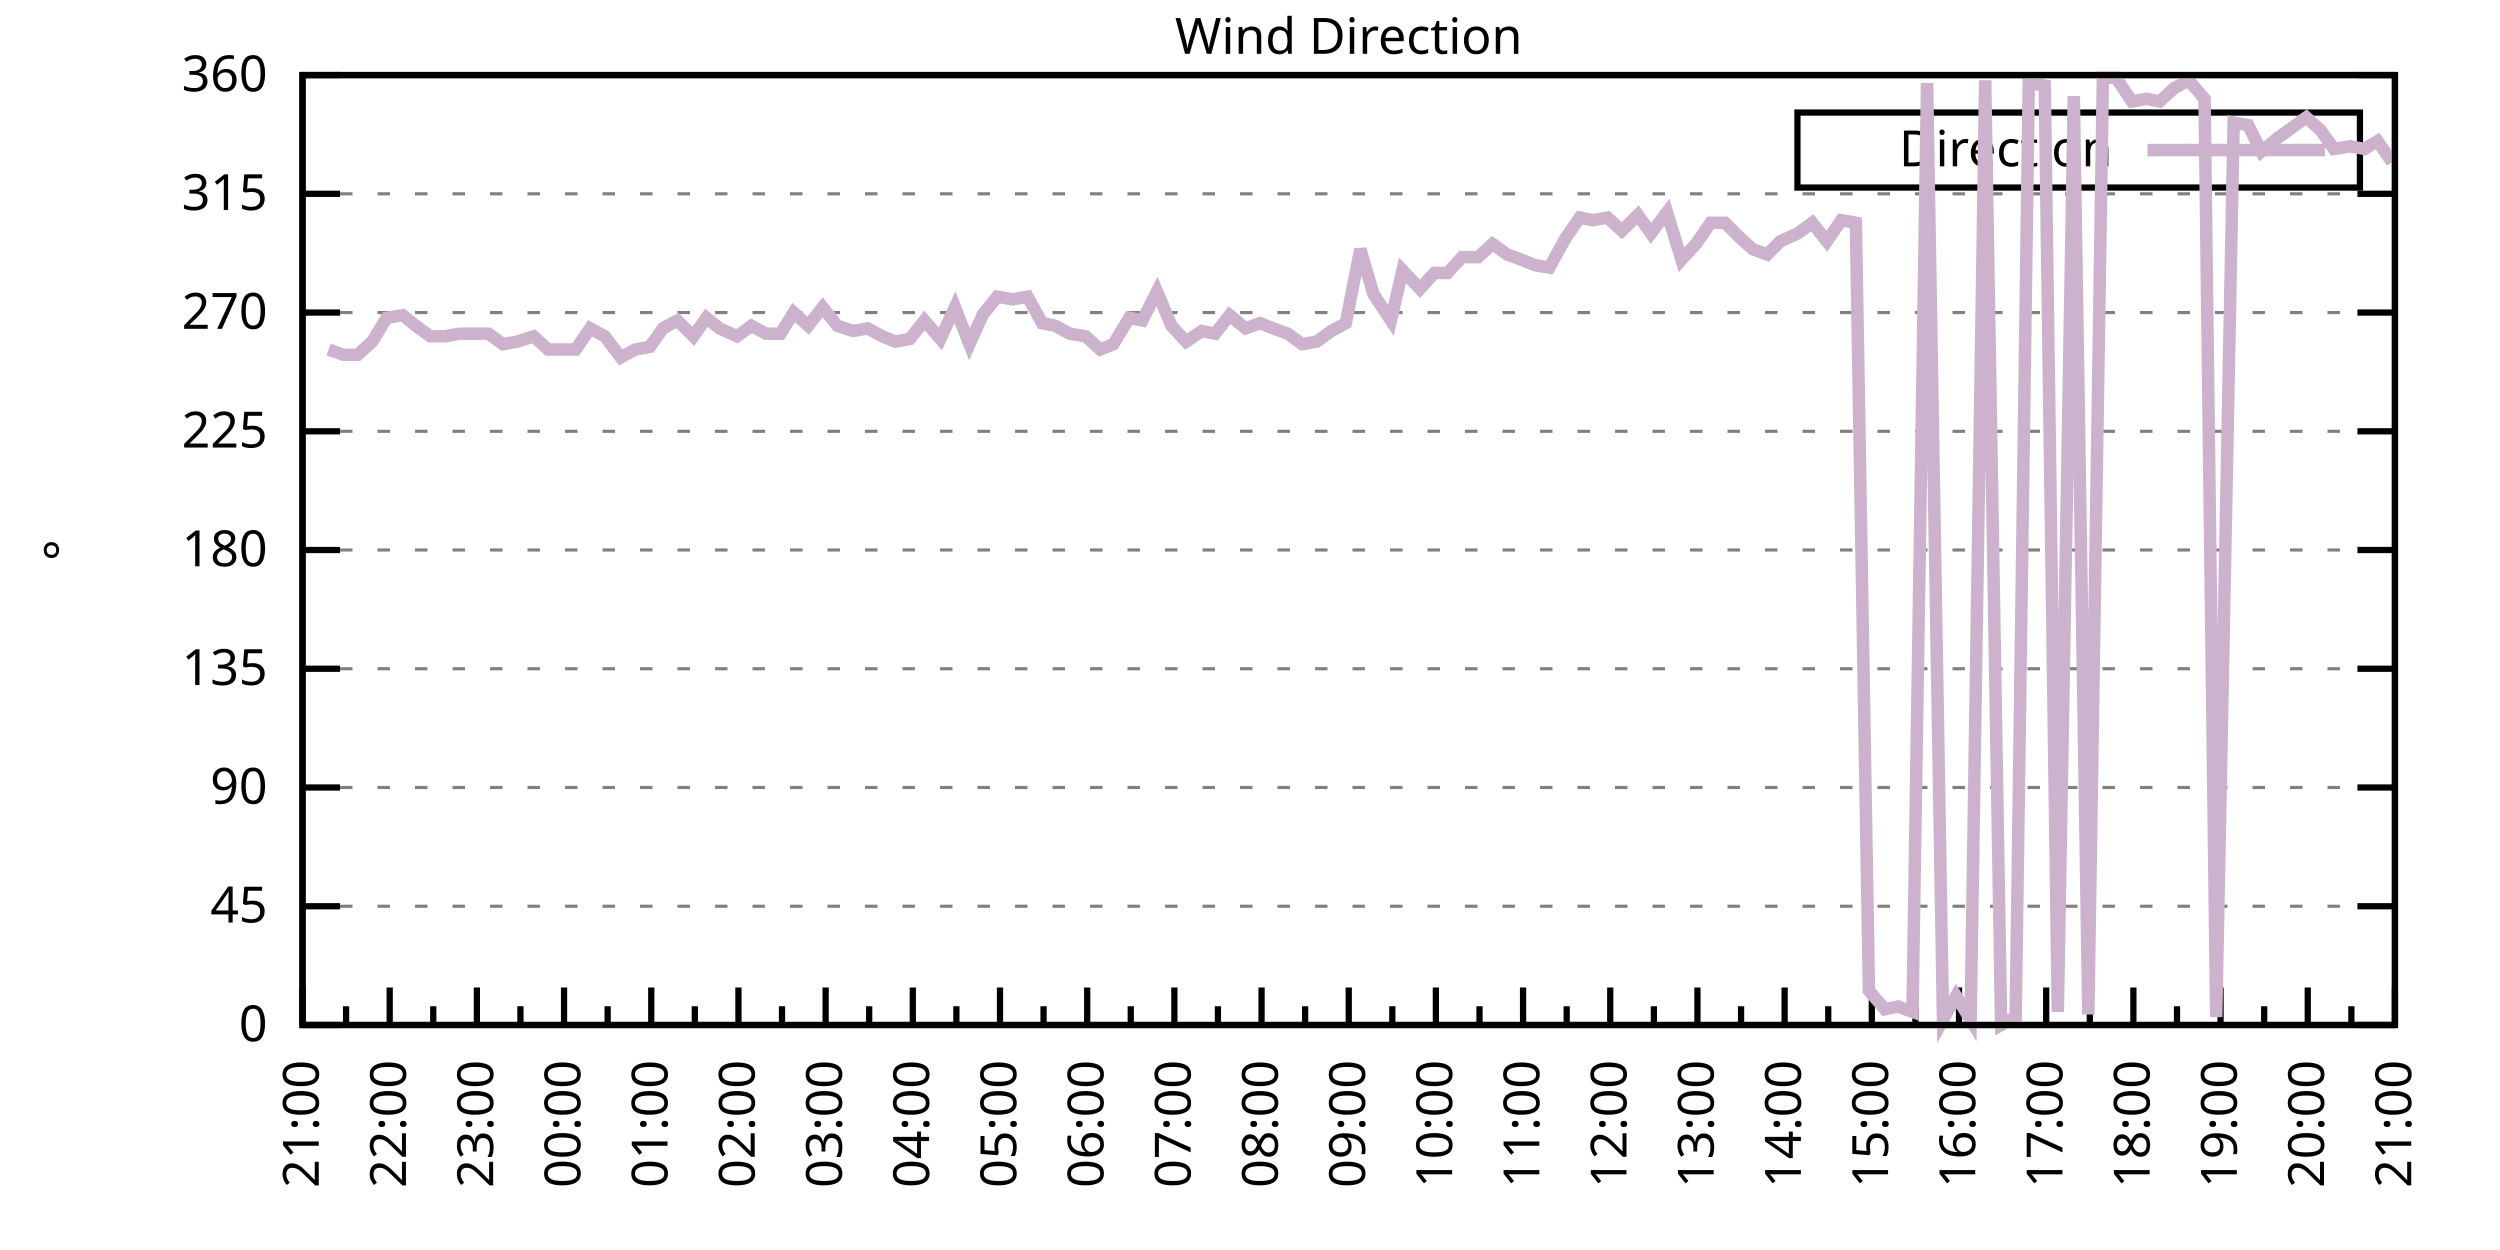
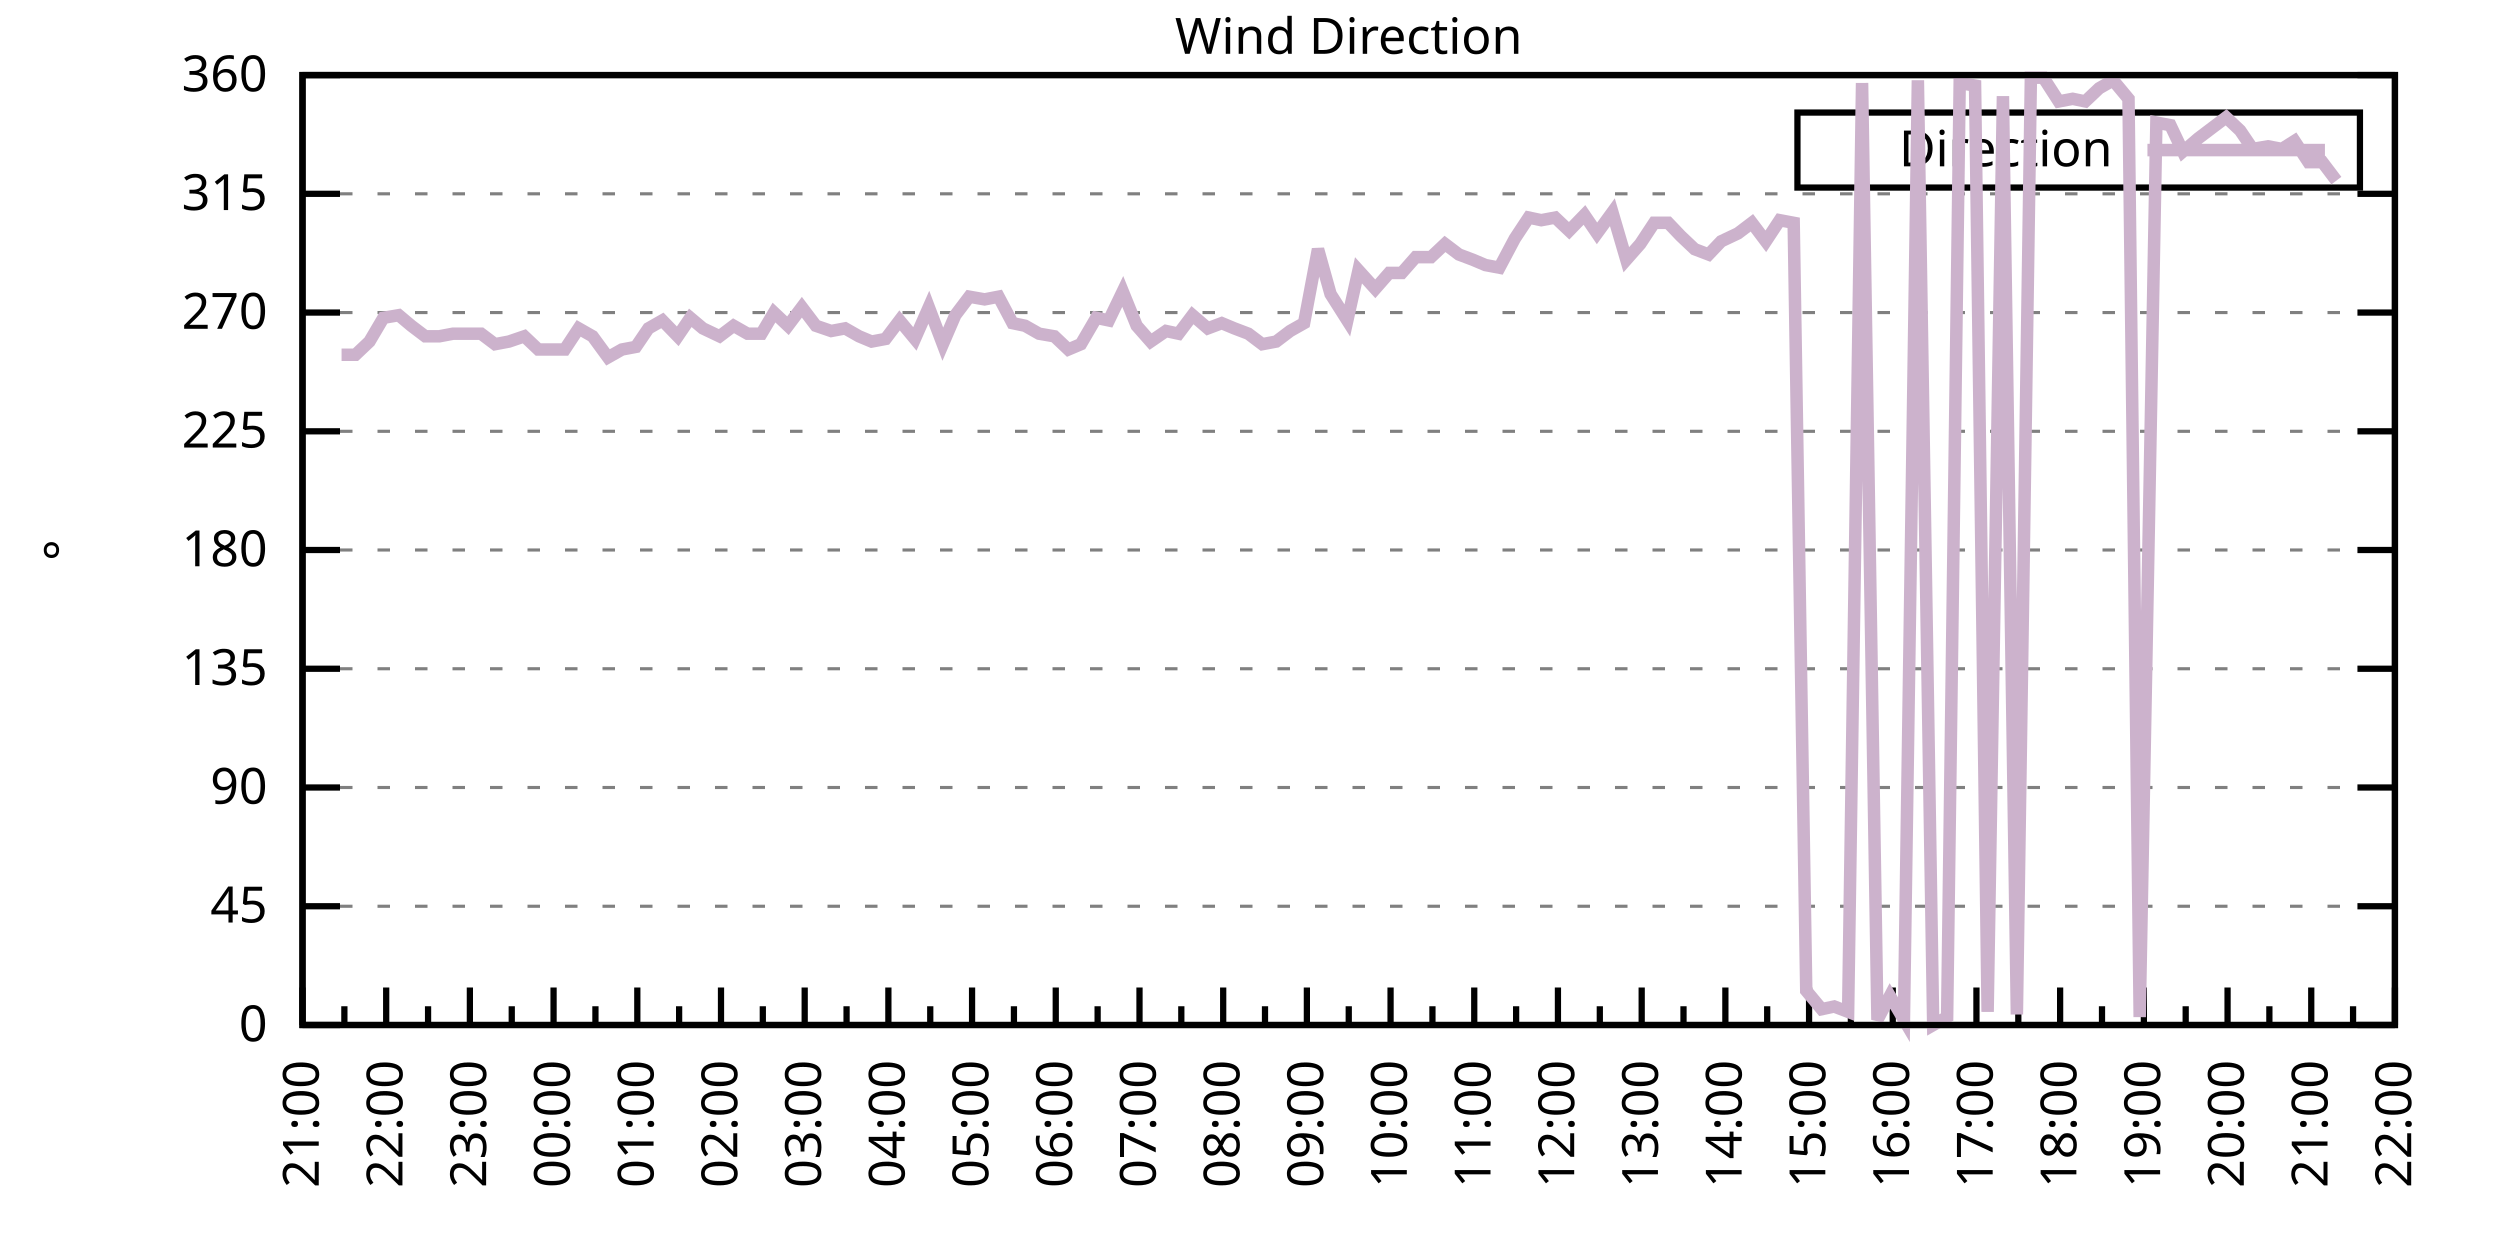
<svg xmlns="http://www.w3.org/2000/svg" xmlns:xlink="http://www.w3.org/1999/xlink" width="400" height="200" viewBox="0 0 400 200">
  <g id="gnuplot_canvas">
    <rect x="0" y="0" width="400" height="200" fill="none" />
    <defs>
      <circle id="gpDot" r="0.5" stroke-width="0.5" stroke="currentColor" />
      <path id="gpPt0" stroke-width="0.333" stroke="currentColor" d="M-1,0 h2 M0,-1 v2" />
      <path id="gpPt1" stroke-width="0.333" stroke="currentColor" d="M-1,-1 L1,1 M1,-1 L-1,1" />
      <path id="gpPt2" stroke-width="0.333" stroke="currentColor" d="M-1,0 L1,0 M0,-1 L0,1 M-1,-1 L1,1 M-1,1 L1,-1" />
      <rect id="gpPt3" stroke-width="0.333" stroke="currentColor" x="-1" y="-1" width="2" height="2" />
      <rect id="gpPt4" stroke-width="0.333" stroke="currentColor" fill="currentColor" x="-1" y="-1" width="2" height="2" />
      <circle id="gpPt5" stroke-width="0.333" stroke="currentColor" cx="0" cy="0" r="1" />
      <use xlink:href="#gpPt5" id="gpPt6" fill="currentColor" stroke="none" />
      <path id="gpPt7" stroke-width="0.333" stroke="currentColor" d="M0,-1.33 L-1.33,0.67 L1.33,0.67 z" />
      <use xlink:href="#gpPt7" id="gpPt8" fill="currentColor" stroke="none" />
      <use xlink:href="#gpPt7" id="gpPt9" stroke="currentColor" transform="rotate(180)" />
      <use xlink:href="#gpPt9" id="gpPt10" fill="currentColor" stroke="none" />
      <use xlink:href="#gpPt3" id="gpPt11" stroke="currentColor" transform="rotate(45)" />
      <use xlink:href="#gpPt11" id="gpPt12" fill="currentColor" stroke="none" />
      <path id="gpPt13" stroke-width="0.333" stroke="currentColor" d="M0,1.330 L1.265,0.411 L0.782,-1.067 L-0.782,-1.076 L-1.265,0.411 z" />
      <use xlink:href="#gpPt13" id="gpPt14" fill="currentColor" stroke="none" />
      <filter id="textbox" filterUnits="objectBoundingBox" x="0" y="0" height="1" width="1">
        <feFlood flood-color="white" flood-opacity="1" result="bgnd" />
        <feComposite in="SourceGraphic" in2="bgnd" operator="atop" />
      </filter>
      <filter id="greybox" filterUnits="objectBoundingBox" x="0" y="0" height="1" width="1">
        <feFlood flood-color="lightgrey" flood-opacity="1" result="grey" />
        <feComposite in="SourceGraphic" in2="grey" operator="atop" />
      </filter>
    </defs>
    <g fill="none" color="white" stroke="currentColor" stroke-width="1.00" stroke-linecap="butt" stroke-linejoin="miter">
</g>
    <g fill="none" color="black" stroke="currentColor" stroke-width="1.00" stroke-linecap="butt" stroke-linejoin="miter">
      <g stroke="none" shape-rendering="crispEdges">
        <polygon fill="rgb(255, 255, 255)" points="48.40,164.00 383.18,164.00 383.18,12.02 48.40,12.02 " />
      </g>
    </g>
    <g fill="none" color="black" stroke="currentColor" stroke-width="1.00" stroke-linecap="butt" stroke-linejoin="miter">
</g>
    <g fill="none" color="black" stroke="black" stroke-width="0.50" stroke-linecap="butt" stroke-linejoin="miter">
</g>
    <g fill="none" color="gray" stroke="currentColor" stroke-width="0.50" stroke-linecap="butt" stroke-linejoin="miter">
      <path stroke="gray" stroke-dasharray="2,4" class="gridline" d="M48.40,164.00 L383.19,164.00  " />
    </g>
    <g fill="none" color="gray" stroke="gray" stroke-width="1.00" stroke-linecap="butt" stroke-linejoin="miter">
</g>
    <g fill="none" color="black" stroke="currentColor" stroke-width="1.00" stroke-linecap="butt" stroke-linejoin="miter">
      <path stroke="black" d="M48.40,164.00 L54.40,164.00 M383.19,164.00 L377.19,164.00  " />
      <g transform="translate(42.80,166.60)" stroke="none" fill="black" font-family="Sans" font-size="8.00" text-anchor="end">
        <text>
          <tspan font-family="Sans"> 0</tspan>
        </text>
      </g>
    </g>
    <g fill="none" color="black" stroke="currentColor" stroke-width="1.00" stroke-linecap="butt" stroke-linejoin="miter">
</g>
    <g fill="none" color="black" stroke="black" stroke-width="0.50" stroke-linecap="butt" stroke-linejoin="miter">
</g>
    <g fill="none" color="gray" stroke="currentColor" stroke-width="0.50" stroke-linecap="butt" stroke-linejoin="miter">
      <path stroke="gray" stroke-dasharray="2,4" class="gridline" d="M48.40,145.00 L383.19,145.00  " />
    </g>
    <g fill="none" color="gray" stroke="gray" stroke-width="1.00" stroke-linecap="butt" stroke-linejoin="miter">
</g>
    <g fill="none" color="black" stroke="currentColor" stroke-width="1.00" stroke-linecap="butt" stroke-linejoin="miter">
      <path stroke="black" d="M48.40,145.00 L54.40,145.00 M383.19,145.00 L377.19,145.00  " />
      <g transform="translate(42.80,147.60)" stroke="none" fill="black" font-family="Sans" font-size="8.00" text-anchor="end">
        <text>
          <tspan font-family="Sans"> 45</tspan>
        </text>
      </g>
    </g>
    <g fill="none" color="black" stroke="currentColor" stroke-width="1.00" stroke-linecap="butt" stroke-linejoin="miter">
</g>
    <g fill="none" color="black" stroke="black" stroke-width="0.50" stroke-linecap="butt" stroke-linejoin="miter">
</g>
    <g fill="none" color="gray" stroke="currentColor" stroke-width="0.50" stroke-linecap="butt" stroke-linejoin="miter">
      <path stroke="gray" stroke-dasharray="2,4" class="gridline" d="M48.40,126.00 L383.19,126.00  " />
    </g>
    <g fill="none" color="gray" stroke="gray" stroke-width="1.00" stroke-linecap="butt" stroke-linejoin="miter">
</g>
    <g fill="none" color="black" stroke="currentColor" stroke-width="1.00" stroke-linecap="butt" stroke-linejoin="miter">
      <path stroke="black" d="M48.40,126.00 L54.40,126.00 M383.19,126.00 L377.19,126.00  " />
      <g transform="translate(42.80,128.60)" stroke="none" fill="black" font-family="Sans" font-size="8.00" text-anchor="end">
        <text>
          <tspan font-family="Sans"> 90</tspan>
        </text>
      </g>
    </g>
    <g fill="none" color="black" stroke="currentColor" stroke-width="1.00" stroke-linecap="butt" stroke-linejoin="miter">
</g>
    <g fill="none" color="black" stroke="black" stroke-width="0.50" stroke-linecap="butt" stroke-linejoin="miter">
</g>
    <g fill="none" color="gray" stroke="currentColor" stroke-width="0.50" stroke-linecap="butt" stroke-linejoin="miter">
      <path stroke="gray" stroke-dasharray="2,4" class="gridline" d="M48.40,107.00 L383.19,107.00  " />
    </g>
    <g fill="none" color="gray" stroke="gray" stroke-width="1.00" stroke-linecap="butt" stroke-linejoin="miter">
</g>
    <g fill="none" color="black" stroke="currentColor" stroke-width="1.00" stroke-linecap="butt" stroke-linejoin="miter">
      <path stroke="black" d="M48.40,107.00 L54.40,107.00 M383.19,107.00 L377.19,107.00  " />
      <g transform="translate(42.80,109.60)" stroke="none" fill="black" font-family="Sans" font-size="8.00" text-anchor="end">
        <text>
          <tspan font-family="Sans"> 135</tspan>
        </text>
      </g>
    </g>
    <g fill="none" color="black" stroke="currentColor" stroke-width="1.00" stroke-linecap="butt" stroke-linejoin="miter">
</g>
    <g fill="none" color="black" stroke="black" stroke-width="0.50" stroke-linecap="butt" stroke-linejoin="miter">
</g>
    <g fill="none" color="gray" stroke="currentColor" stroke-width="0.50" stroke-linecap="butt" stroke-linejoin="miter">
      <path stroke="gray" stroke-dasharray="2,4" class="gridline" d="M48.40,88.00 L383.19,88.00  " />
    </g>
    <g fill="none" color="gray" stroke="gray" stroke-width="1.00" stroke-linecap="butt" stroke-linejoin="miter">
</g>
    <g fill="none" color="black" stroke="currentColor" stroke-width="1.00" stroke-linecap="butt" stroke-linejoin="miter">
      <path stroke="black" d="M48.40,88.00 L54.40,88.00 M383.19,88.00 L377.19,88.00  " />
      <g transform="translate(42.80,90.60)" stroke="none" fill="black" font-family="Sans" font-size="8.00" text-anchor="end">
        <text>
          <tspan font-family="Sans"> 180</tspan>
        </text>
      </g>
    </g>
    <g fill="none" color="black" stroke="currentColor" stroke-width="1.00" stroke-linecap="butt" stroke-linejoin="miter">
</g>
    <g fill="none" color="black" stroke="black" stroke-width="0.50" stroke-linecap="butt" stroke-linejoin="miter">
</g>
    <g fill="none" color="gray" stroke="currentColor" stroke-width="0.50" stroke-linecap="butt" stroke-linejoin="miter">
      <path stroke="gray" stroke-dasharray="2,4" class="gridline" d="M48.40,69.01 L383.19,69.01  " />
    </g>
    <g fill="none" color="gray" stroke="gray" stroke-width="1.00" stroke-linecap="butt" stroke-linejoin="miter">
</g>
    <g fill="none" color="black" stroke="currentColor" stroke-width="1.00" stroke-linecap="butt" stroke-linejoin="miter">
      <path stroke="black" d="M48.40,69.01 L54.40,69.01 M383.19,69.01 L377.19,69.01  " />
      <g transform="translate(42.80,71.61)" stroke="none" fill="black" font-family="Sans" font-size="8.00" text-anchor="end">
        <text>
          <tspan font-family="Sans"> 225</tspan>
        </text>
      </g>
    </g>
    <g fill="none" color="black" stroke="currentColor" stroke-width="1.00" stroke-linecap="butt" stroke-linejoin="miter">
</g>
    <g fill="none" color="black" stroke="black" stroke-width="0.50" stroke-linecap="butt" stroke-linejoin="miter">
</g>
    <g fill="none" color="gray" stroke="currentColor" stroke-width="0.50" stroke-linecap="butt" stroke-linejoin="miter">
      <path stroke="gray" stroke-dasharray="2,4" class="gridline" d="M48.40,50.01 L383.19,50.01  " />
    </g>
    <g fill="none" color="gray" stroke="gray" stroke-width="1.00" stroke-linecap="butt" stroke-linejoin="miter">
</g>
    <g fill="none" color="black" stroke="currentColor" stroke-width="1.00" stroke-linecap="butt" stroke-linejoin="miter">
      <path stroke="black" d="M48.40,50.01 L54.40,50.01 M383.19,50.01 L377.19,50.01  " />
      <g transform="translate(42.80,52.61)" stroke="none" fill="black" font-family="Sans" font-size="8.00" text-anchor="end">
        <text>
          <tspan font-family="Sans"> 270</tspan>
        </text>
      </g>
    </g>
    <g fill="none" color="black" stroke="currentColor" stroke-width="1.00" stroke-linecap="butt" stroke-linejoin="miter">
</g>
    <g fill="none" color="black" stroke="black" stroke-width="0.50" stroke-linecap="butt" stroke-linejoin="miter">
</g>
    <g fill="none" color="gray" stroke="currentColor" stroke-width="0.50" stroke-linecap="butt" stroke-linejoin="miter">
      <path stroke="gray" stroke-dasharray="2,4" class="gridline" d="M48.40,31.01 L383.19,31.01  " />
    </g>
    <g fill="none" color="gray" stroke="gray" stroke-width="1.00" stroke-linecap="butt" stroke-linejoin="miter">
</g>
    <g fill="none" color="black" stroke="currentColor" stroke-width="1.00" stroke-linecap="butt" stroke-linejoin="miter">
      <path stroke="black" d="M48.40,31.01 L54.40,31.01 M383.19,31.01 L377.19,31.01  " />
      <g transform="translate(42.80,33.61)" stroke="none" fill="black" font-family="Sans" font-size="8.00" text-anchor="end">
        <text>
          <tspan font-family="Sans"> 315</tspan>
        </text>
      </g>
    </g>
    <g fill="none" color="black" stroke="currentColor" stroke-width="1.00" stroke-linecap="butt" stroke-linejoin="miter">
</g>
    <g fill="none" color="black" stroke="black" stroke-width="0.50" stroke-linecap="butt" stroke-linejoin="miter">
</g>
    <g fill="none" color="gray" stroke="currentColor" stroke-width="0.50" stroke-linecap="butt" stroke-linejoin="miter">
      <path stroke="gray" stroke-dasharray="2,4" class="gridline" d="M48.40,12.01 L383.19,12.01  " />
    </g>
    <g fill="none" color="gray" stroke="gray" stroke-width="1.00" stroke-linecap="butt" stroke-linejoin="miter">
</g>
    <g fill="none" color="black" stroke="currentColor" stroke-width="1.00" stroke-linecap="butt" stroke-linejoin="miter">
      <path stroke="black" d="M48.40,12.01 L54.40,12.01 M383.19,12.01 L377.19,12.01  " />
      <g transform="translate(42.80,14.61)" stroke="none" fill="black" font-family="Sans" font-size="8.00" text-anchor="end">
        <text>
          <tspan font-family="Sans"> 360</tspan>
        </text>
      </g>
    </g>
    <g fill="none" color="black" stroke="currentColor" stroke-width="1.00" stroke-linecap="butt" stroke-linejoin="miter">
      <path stroke="black" d="M48.40,164.00 L48.40,158.00  " />
      <g transform="translate(51.00,169.60) rotate(270)" stroke="none" fill="black" font-family="Sans" font-size="8.00" text-anchor="end">
        <text>
          <tspan font-family="Sans">21:00</tspan>
        </text>
      </g>
    </g>
    <g fill="none" color="black" stroke="currentColor" stroke-width="1.00" stroke-linecap="butt" stroke-linejoin="miter">
-       <path stroke="black" d="M55.37,164.00 L55.37,161.00 M62.35,164.00 L62.35,158.00  " />
-       <g transform="translate(64.95,169.60) rotate(270)" stroke="none" fill="black" font-family="Sans" font-size="8.00" text-anchor="end">
+       <path stroke="black" d="M55.10,164.00 L55.10,161.00 M61.79,164.00 L61.79,158.00  " />
+       <g transform="translate(64.39,169.60) rotate(270)" stroke="none" fill="black" font-family="Sans" font-size="8.00" text-anchor="end">
        <text>
          <tspan font-family="Sans">22:00</tspan>
        </text>
      </g>
    </g>
    <g fill="none" color="black" stroke="currentColor" stroke-width="1.00" stroke-linecap="butt" stroke-linejoin="miter">
-       <path stroke="black" d="M69.32,164.00 L69.32,161.00 M76.30,164.00 L76.30,158.00  " />
-       <g transform="translate(78.90,169.60) rotate(270)" stroke="none" fill="black" font-family="Sans" font-size="8.00" text-anchor="end">
+       <path stroke="black" d="M68.49,164.00 L68.49,161.00 M75.18,164.00 L75.18,158.00  " />
+       <g transform="translate(77.78,169.60) rotate(270)" stroke="none" fill="black" font-family="Sans" font-size="8.00" text-anchor="end">
        <text>
          <tspan font-family="Sans">23:00</tspan>
        </text>
      </g>
    </g>
    <g fill="none" color="black" stroke="currentColor" stroke-width="1.00" stroke-linecap="butt" stroke-linejoin="miter">
-       <path stroke="black" d="M83.27,164.00 L83.27,161.00 M90.25,164.00 L90.25,158.00  " />
-       <g transform="translate(92.85,169.60) rotate(270)" stroke="none" fill="black" font-family="Sans" font-size="8.00" text-anchor="end">
+       <path stroke="black" d="M81.88,164.00 L81.88,161.00 M88.57,164.00 L88.57,158.00  " />
+       <g transform="translate(91.17,169.60) rotate(270)" stroke="none" fill="black" font-family="Sans" font-size="8.00" text-anchor="end">
        <text>
          <tspan font-family="Sans">00:00</tspan>
        </text>
      </g>
    </g>
    <g fill="none" color="black" stroke="currentColor" stroke-width="1.00" stroke-linecap="butt" stroke-linejoin="miter">
-       <path stroke="black" d="M97.22,164.00 L97.22,161.00 M104.20,164.00 L104.20,158.00  " />
-       <g transform="translate(106.80,169.60) rotate(270)" stroke="none" fill="black" font-family="Sans" font-size="8.00" text-anchor="end">
+       <path stroke="black" d="M95.27,164.00 L95.27,161.00 M101.97,164.00 L101.97,158.00  " />
+       <g transform="translate(104.57,169.60) rotate(270)" stroke="none" fill="black" font-family="Sans" font-size="8.00" text-anchor="end">
        <text>
          <tspan font-family="Sans">01:00</tspan>
        </text>
      </g>
    </g>
    <g fill="none" color="black" stroke="currentColor" stroke-width="1.00" stroke-linecap="butt" stroke-linejoin="miter">
-       <path stroke="black" d="M111.17,164.00 L111.17,161.00 M118.15,164.00 L118.15,158.00  " />
-       <g transform="translate(120.75,169.60) rotate(270)" stroke="none" fill="black" font-family="Sans" font-size="8.00" text-anchor="end">
+       <path stroke="black" d="M108.66,164.00 L108.66,161.00 M115.36,164.00 L115.36,158.00  " />
+       <g transform="translate(117.96,169.60) rotate(270)" stroke="none" fill="black" font-family="Sans" font-size="8.00" text-anchor="end">
        <text>
          <tspan font-family="Sans">02:00</tspan>
        </text>
      </g>
    </g>
    <g fill="none" color="black" stroke="currentColor" stroke-width="1.00" stroke-linecap="butt" stroke-linejoin="miter">
-       <path stroke="black" d="M125.12,164.00 L125.12,161.00 M132.10,164.00 L132.10,158.00  " />
-       <g transform="translate(134.70,169.60) rotate(270)" stroke="none" fill="black" font-family="Sans" font-size="8.00" text-anchor="end">
+       <path stroke="black" d="M122.05,164.00 L122.05,161.00 M128.75,164.00 L128.75,158.00  " />
+       <g transform="translate(131.35,169.60) rotate(270)" stroke="none" fill="black" font-family="Sans" font-size="8.00" text-anchor="end">
        <text>
          <tspan font-family="Sans">03:00</tspan>
        </text>
      </g>
    </g>
    <g fill="none" color="black" stroke="currentColor" stroke-width="1.00" stroke-linecap="butt" stroke-linejoin="miter">
-       <path stroke="black" d="M139.07,164.00 L139.07,161.00 M146.05,164.00 L146.05,158.00  " />
-       <g transform="translate(148.65,169.60) rotate(270)" stroke="none" fill="black" font-family="Sans" font-size="8.00" text-anchor="end">
+       <path stroke="black" d="M135.45,164.00 L135.45,161.00 M142.14,164.00 L142.14,158.00  " />
+       <g transform="translate(144.74,169.60) rotate(270)" stroke="none" fill="black" font-family="Sans" font-size="8.00" text-anchor="end">
        <text>
          <tspan font-family="Sans">04:00</tspan>
        </text>
      </g>
    </g>
    <g fill="none" color="black" stroke="currentColor" stroke-width="1.00" stroke-linecap="butt" stroke-linejoin="miter">
-       <path stroke="black" d="M153.02,164.00 L153.02,161.00 M160.00,164.00 L160.00,158.00  " />
-       <g transform="translate(162.60,169.60) rotate(270)" stroke="none" fill="black" font-family="Sans" font-size="8.00" text-anchor="end">
+       <path stroke="black" d="M148.84,164.00 L148.84,161.00 M155.53,164.00 L155.53,158.00  " />
+       <g transform="translate(158.13,169.60) rotate(270)" stroke="none" fill="black" font-family="Sans" font-size="8.00" text-anchor="end">
        <text>
          <tspan font-family="Sans">05:00</tspan>
        </text>
      </g>
    </g>
    <g fill="none" color="black" stroke="currentColor" stroke-width="1.00" stroke-linecap="butt" stroke-linejoin="miter">
-       <path stroke="black" d="M166.97,164.00 L166.97,161.00 M173.95,164.00 L173.95,158.00  " />
-       <g transform="translate(176.55,169.60) rotate(270)" stroke="none" fill="black" font-family="Sans" font-size="8.00" text-anchor="end">
+       <path stroke="black" d="M162.23,164.00 L162.23,161.00 M168.92,164.00 L168.92,158.00  " />
+       <g transform="translate(171.52,169.60) rotate(270)" stroke="none" fill="black" font-family="Sans" font-size="8.00" text-anchor="end">
        <text>
          <tspan font-family="Sans">06:00</tspan>
        </text>
      </g>
    </g>
    <g fill="none" color="black" stroke="currentColor" stroke-width="1.00" stroke-linecap="butt" stroke-linejoin="miter">
-       <path stroke="black" d="M180.92,164.00 L180.92,161.00 M187.90,164.00 L187.90,158.00  " />
-       <g transform="translate(190.50,169.60) rotate(270)" stroke="none" fill="black" font-family="Sans" font-size="8.00" text-anchor="end">
+       <path stroke="black" d="M175.62,164.00 L175.62,161.00 M182.32,164.00 L182.32,158.00  " />
+       <g transform="translate(184.92,169.60) rotate(270)" stroke="none" fill="black" font-family="Sans" font-size="8.00" text-anchor="end">
        <text>
          <tspan font-family="Sans">07:00</tspan>
        </text>
      </g>
    </g>
    <g fill="none" color="black" stroke="currentColor" stroke-width="1.00" stroke-linecap="butt" stroke-linejoin="miter">
-       <path stroke="black" d="M194.87,164.00 L194.87,161.00 M201.85,164.00 L201.85,158.00  " />
-       <g transform="translate(204.45,169.60) rotate(270)" stroke="none" fill="black" font-family="Sans" font-size="8.00" text-anchor="end">
+       <path stroke="black" d="M189.01,164.00 L189.01,161.00 M195.71,164.00 L195.71,158.00  " />
+       <g transform="translate(198.31,169.60) rotate(270)" stroke="none" fill="black" font-family="Sans" font-size="8.00" text-anchor="end">
        <text>
          <tspan font-family="Sans">08:00</tspan>
        </text>
      </g>
    </g>
    <g fill="none" color="black" stroke="currentColor" stroke-width="1.00" stroke-linecap="butt" stroke-linejoin="miter">
-       <path stroke="black" d="M208.82,164.00 L208.82,161.00 M215.80,164.00 L215.80,158.00  " />
-       <g transform="translate(218.40,169.60) rotate(270)" stroke="none" fill="black" font-family="Sans" font-size="8.00" text-anchor="end">
+       <path stroke="black" d="M202.40,164.00 L202.40,161.00 M209.10,164.00 L209.10,158.00  " />
+       <g transform="translate(211.70,169.60) rotate(270)" stroke="none" fill="black" font-family="Sans" font-size="8.00" text-anchor="end">
        <text>
          <tspan font-family="Sans">09:00</tspan>
        </text>
      </g>
    </g>
    <g fill="none" color="black" stroke="currentColor" stroke-width="1.00" stroke-linecap="butt" stroke-linejoin="miter">
-       <path stroke="black" d="M222.77,164.00 L222.77,161.00 M229.74,164.00 L229.74,158.00  " />
-       <g transform="translate(232.34,169.60) rotate(270)" stroke="none" fill="black" font-family="Sans" font-size="8.00" text-anchor="end">
+       <path stroke="black" d="M215.80,164.00 L215.80,161.00 M222.49,164.00 L222.49,158.00  " />
+       <g transform="translate(225.09,169.60) rotate(270)" stroke="none" fill="black" font-family="Sans" font-size="8.00" text-anchor="end">
        <text>
          <tspan font-family="Sans">10:00</tspan>
        </text>
      </g>
    </g>
    <g fill="none" color="black" stroke="currentColor" stroke-width="1.00" stroke-linecap="butt" stroke-linejoin="miter">
-       <path stroke="black" d="M236.72,164.00 L236.72,161.00 M243.69,164.00 L243.69,158.00  " />
-       <g transform="translate(246.29,169.60) rotate(270)" stroke="none" fill="black" font-family="Sans" font-size="8.00" text-anchor="end">
+       <path stroke="black" d="M229.19,164.00 L229.19,161.00 M235.88,164.00 L235.88,158.00  " />
+       <g transform="translate(238.48,169.60) rotate(270)" stroke="none" fill="black" font-family="Sans" font-size="8.00" text-anchor="end">
        <text>
          <tspan font-family="Sans">11:00</tspan>
        </text>
      </g>
    </g>
    <g fill="none" color="black" stroke="currentColor" stroke-width="1.00" stroke-linecap="butt" stroke-linejoin="miter">
-       <path stroke="black" d="M250.67,164.00 L250.67,161.00 M257.64,164.00 L257.64,158.00  " />
-       <g transform="translate(260.24,169.60) rotate(270)" stroke="none" fill="black" font-family="Sans" font-size="8.00" text-anchor="end">
+       <path stroke="black" d="M242.58,164.00 L242.58,161.00 M249.27,164.00 L249.27,158.00  " />
+       <g transform="translate(251.87,169.60) rotate(270)" stroke="none" fill="black" font-family="Sans" font-size="8.00" text-anchor="end">
        <text>
          <tspan font-family="Sans">12:00</tspan>
        </text>
      </g>
    </g>
    <g fill="none" color="black" stroke="currentColor" stroke-width="1.00" stroke-linecap="butt" stroke-linejoin="miter">
-       <path stroke="black" d="M264.62,164.00 L264.62,161.00 M271.59,164.00 L271.59,158.00  " />
-       <g transform="translate(274.19,169.60) rotate(270)" stroke="none" fill="black" font-family="Sans" font-size="8.00" text-anchor="end">
+       <path stroke="black" d="M255.97,164.00 L255.97,161.00 M262.67,164.00 L262.67,158.00  " />
+       <g transform="translate(265.27,169.60) rotate(270)" stroke="none" fill="black" font-family="Sans" font-size="8.00" text-anchor="end">
        <text>
          <tspan font-family="Sans">13:00</tspan>
        </text>
      </g>
    </g>
    <g fill="none" color="black" stroke="currentColor" stroke-width="1.00" stroke-linecap="butt" stroke-linejoin="miter">
-       <path stroke="black" d="M278.57,164.00 L278.57,161.00 M285.54,164.00 L285.54,158.00  " />
-       <g transform="translate(288.14,169.60) rotate(270)" stroke="none" fill="black" font-family="Sans" font-size="8.00" text-anchor="end">
+       <path stroke="black" d="M269.36,164.00 L269.36,161.00 M276.06,164.00 L276.06,158.00  " />
+       <g transform="translate(278.66,169.60) rotate(270)" stroke="none" fill="black" font-family="Sans" font-size="8.00" text-anchor="end">
        <text>
          <tspan font-family="Sans">14:00</tspan>
        </text>
      </g>
    </g>
    <g fill="none" color="black" stroke="currentColor" stroke-width="1.00" stroke-linecap="butt" stroke-linejoin="miter">
-       <path stroke="black" d="M292.52,164.00 L292.52,161.00 M299.49,164.00 L299.49,158.00  " />
-       <g transform="translate(302.09,169.60) rotate(270)" stroke="none" fill="black" font-family="Sans" font-size="8.00" text-anchor="end">
+       <path stroke="black" d="M282.75,164.00 L282.75,161.00 M289.45,164.00 L289.45,158.00  " />
+       <g transform="translate(292.05,169.60) rotate(270)" stroke="none" fill="black" font-family="Sans" font-size="8.00" text-anchor="end">
        <text>
          <tspan font-family="Sans">15:00</tspan>
        </text>
      </g>
    </g>
    <g fill="none" color="black" stroke="currentColor" stroke-width="1.00" stroke-linecap="butt" stroke-linejoin="miter">
-       <path stroke="black" d="M306.47,164.00 L306.47,161.00 M313.44,164.00 L313.44,158.00  " />
-       <g transform="translate(316.04,169.60) rotate(270)" stroke="none" fill="black" font-family="Sans" font-size="8.00" text-anchor="end">
+       <path stroke="black" d="M296.14,164.00 L296.14,161.00 M302.84,164.00 L302.84,158.00  " />
+       <g transform="translate(305.44,169.60) rotate(270)" stroke="none" fill="black" font-family="Sans" font-size="8.00" text-anchor="end">
        <text>
          <tspan font-family="Sans">16:00</tspan>
        </text>
      </g>
    </g>
    <g fill="none" color="black" stroke="currentColor" stroke-width="1.00" stroke-linecap="butt" stroke-linejoin="miter">
-       <path stroke="black" d="M320.42,164.00 L320.42,161.00 M327.39,164.00 L327.39,158.00  " />
-       <g transform="translate(329.99,169.60) rotate(270)" stroke="none" fill="black" font-family="Sans" font-size="8.00" text-anchor="end">
+       <path stroke="black" d="M309.54,164.00 L309.54,161.00 M316.23,164.00 L316.23,158.00  " />
+       <g transform="translate(318.83,169.60) rotate(270)" stroke="none" fill="black" font-family="Sans" font-size="8.00" text-anchor="end">
        <text>
          <tspan font-family="Sans">17:00</tspan>
        </text>
      </g>
    </g>
    <g fill="none" color="black" stroke="currentColor" stroke-width="1.00" stroke-linecap="butt" stroke-linejoin="miter">
-       <path stroke="black" d="M334.37,164.00 L334.37,161.00 M341.34,164.00 L341.34,158.00  " />
-       <g transform="translate(343.94,169.60) rotate(270)" stroke="none" fill="black" font-family="Sans" font-size="8.00" text-anchor="end">
+       <path stroke="black" d="M322.93,164.00 L322.93,161.00 M329.62,164.00 L329.62,158.00  " />
+       <g transform="translate(332.22,169.60) rotate(270)" stroke="none" fill="black" font-family="Sans" font-size="8.00" text-anchor="end">
        <text>
          <tspan font-family="Sans">18:00</tspan>
        </text>
      </g>
    </g>
    <g fill="none" color="black" stroke="currentColor" stroke-width="1.00" stroke-linecap="butt" stroke-linejoin="miter">
-       <path stroke="black" d="M348.32,164.00 L348.32,161.00 M355.29,164.00 L355.29,158.00  " />
-       <g transform="translate(357.89,169.60) rotate(270)" stroke="none" fill="black" font-family="Sans" font-size="8.00" text-anchor="end">
+       <path stroke="black" d="M336.32,164.00 L336.32,161.00 M343.02,164.00 L343.02,158.00  " />
+       <g transform="translate(345.62,169.60) rotate(270)" stroke="none" fill="black" font-family="Sans" font-size="8.00" text-anchor="end">
        <text>
          <tspan font-family="Sans">19:00</tspan>
        </text>
      </g>
    </g>
    <g fill="none" color="black" stroke="currentColor" stroke-width="1.00" stroke-linecap="butt" stroke-linejoin="miter">
-       <path stroke="black" d="M362.27,164.00 L362.27,161.00 M369.24,164.00 L369.24,158.00  " />
-       <g transform="translate(371.84,169.60) rotate(270)" stroke="none" fill="black" font-family="Sans" font-size="8.00" text-anchor="end">
+       <path stroke="black" d="M349.71,164.00 L349.71,161.00 M356.41,164.00 L356.41,158.00  " />
+       <g transform="translate(359.01,169.60) rotate(270)" stroke="none" fill="black" font-family="Sans" font-size="8.00" text-anchor="end">
        <text>
          <tspan font-family="Sans">20:00</tspan>
        </text>
      </g>
    </g>
    <g fill="none" color="black" stroke="currentColor" stroke-width="1.00" stroke-linecap="butt" stroke-linejoin="miter">
-       <path stroke="black" d="M376.22,164.00 L376.22,161.00 M383.19,164.00 L383.19,158.00  " />
+       <path stroke="black" d="M363.10,164.00 L363.10,161.00 M369.80,164.00 L369.80,158.00  " />
+       <g transform="translate(372.40,169.60) rotate(270)" stroke="none" fill="black" font-family="Sans" font-size="8.00" text-anchor="end">
+         <text>
+           <tspan font-family="Sans">21:00</tspan>
+         </text>
+       </g>
+     </g>
+     <g fill="none" color="black" stroke="currentColor" stroke-width="1.00" stroke-linecap="butt" stroke-linejoin="miter">
+       <path stroke="black" d="M376.49,164.00 L376.49,161.00 M383.19,164.00 L383.19,158.00  " />
      <g transform="translate(385.79,169.60) rotate(270)" stroke="none" fill="black" font-family="Sans" font-size="8.00" text-anchor="end">
        <text>
-           <tspan font-family="Sans">21:00</tspan>
+           <tspan font-family="Sans">22:00</tspan>
        </text>
      </g>
    </g>
    <g fill="none" color="black" stroke="currentColor" stroke-width="1.00" stroke-linecap="butt" stroke-linejoin="miter">
</g>
    <g fill="none" color="black" stroke="currentColor" stroke-width="1.00" stroke-linecap="butt" stroke-linejoin="miter">
      <path stroke="black" d="M48.40,12.01 L48.40,164.00 L383.19,164.00 L383.19,12.01 L48.40,12.01 Z  " />
    </g>
    <g fill="none" color="black" stroke="currentColor" stroke-width="1.00" stroke-linecap="butt" stroke-linejoin="miter">
      <g transform="translate(12.80,88.01) rotate(270)" stroke="none" fill="black" font-family="Sans" font-size="8.00" text-anchor="middle">
        <text>
          <tspan font-family="Sans">°</tspan>
        </text>
      </g>
    </g>
    <g fill="none" color="black" stroke="currentColor" stroke-width="1.00" stroke-linecap="butt" stroke-linejoin="miter">
</g>
    <g fill="none" color="black" stroke="currentColor" stroke-width="1.00" stroke-linecap="butt" stroke-linejoin="miter">
      <path stroke="black" d="M287.59,30.01 L287.59,18.01 L377.59,18.01 L377.59,30.01 L287.59,30.01 Z  " />
    </g>
    <g id="Wind_direction_plot_1">
      <g fill="none" color="white" stroke="black" stroke-width="2.00" stroke-linecap="butt" stroke-linejoin="miter">
</g>
      <g fill="none" color="black" stroke="currentColor" stroke-width="2.00" stroke-linecap="butt" stroke-linejoin="miter">
        <g transform="translate(337.99,26.61)" stroke="none" fill="black" font-family="Sans" font-size="8.00" text-anchor="end">
          <text>
            <tspan font-family="Sans">Direction</tspan>
          </text>
        </g>
      </g>
      <g fill="none" color="black" stroke="currentColor" stroke-width="2.00" stroke-linecap="butt" stroke-linejoin="miter">
-         <path stroke="rgb(204, 178, 204)" d="M343.59,24.01 L371.99,24.01 M52.58,55.92 L54.91,56.76 L57.23,56.76 L59.56,54.65 L61.88,50.85 L64.44,50.43   L66.53,52.12 L68.86,53.81 L71.18,53.81 L73.51,53.39 L75.83,53.39 L78.16,53.39 L80.48,55.07 L82.81,54.65   L85.37,53.81 L87.69,55.92 L90.02,55.92 L92.11,55.92 L94.43,52.54 L96.76,53.81 L99.32,57.18 L101.64,55.92   L103.97,55.50 L106.06,52.54 L108.38,51.27 L110.94,53.81 L113.03,50.85 L115.13,52.54 L117.92,53.81 L120.24,52.12   L122.57,53.39 L124.89,53.39 L126.98,50.01 L129.31,52.12 L131.63,49.16 L133.96,52.12 L136.51,52.96 L138.84,52.54   L141.16,53.81 L143.26,54.65 L145.58,54.23 L147.91,51.27 L150.46,54.23 L152.79,49.16 L155.11,55.07 L157.21,50.43   L159.53,47.47 L162.09,47.90 L164.41,47.47 L166.74,51.70 L168.83,52.12 L171.16,53.39 L173.71,53.81 L176.04,55.92   L178.13,55.07 L180.69,50.85 L182.78,51.27 L185.11,46.63 L187.43,52.12 L189.76,54.65 L192.31,52.96 L194.41,53.39   L196.73,50.43 L199.29,52.54 L201.61,51.70 L203.71,52.54 L206.03,53.39 L208.36,55.07 L210.68,54.65 L213.01,52.96   L215.33,51.70 L217.65,39.87 L219.75,47.05 L222.54,51.27 L224.40,43.25 L227.19,46.21 L229.51,43.67 L231.60,43.67   L233.93,41.14 L236.49,41.14 L238.81,39.03 L241.14,40.72 L243.46,41.56 L245.55,42.41 L247.88,42.83 L250.44,38.19   L252.76,34.81 L254.85,35.23 L257.18,34.81 L259.50,36.92 L262.06,34.39 L264.15,37.34 L266.71,33.96 L269.04,41.56   L271.36,39.03 L273.69,35.65 L276.01,35.65 L278.10,37.76 L280.43,39.87 L282.75,40.72 L284.85,38.61 L287.64,37.34   L289.96,35.65 L292.29,38.61 L294.61,35.23 L296.94,35.65 L299.03,158.51 L301.58,161.47 L303.68,161.04 L306.00,161.89   L308.33,13.28 L310.88,163.16 L312.98,159.36 L315.30,163.16 L317.63,12.85 L320.18,164.00 L322.51,162.73 L324.60,13.28   L327.16,13.70 L329.25,161.89 L331.81,15.39 L334.13,162.31 L336.46,12.43 L338.55,12.43 L341.11,16.23 L343.43,15.81   L345.53,16.23 L347.85,14.12 L350.18,12.85 L352.73,15.81 L354.59,162.73 L357.38,19.61 L359.71,20.03 L361.80,24.25   L364.36,22.14 L366.68,20.45 L369.01,18.77 L371.33,20.88 L373.43,23.83 L375.98,23.41 L378.31,23.83 L380.40,22.56   L382.73,25.94  " />
+         <path stroke="rgb(204, 178, 204)" d="M343.59,24.01 L371.99,24.01 M54.65,56.76 L56.88,56.76 L59.11,54.65 L61.35,50.85 L63.80,50.43 L65.81,52.12   L68.04,53.81 L70.27,53.81 L72.50,53.39 L74.74,53.39 L76.97,53.39 L79.20,55.07 L81.43,54.65 L83.89,53.81   L86.12,55.92 L88.35,55.92 L90.36,55.92 L92.59,52.54 L94.82,53.81 L97.28,57.18 L99.51,55.92 L101.74,55.50   L103.75,52.54 L105.98,51.27 L108.44,53.81 L110.45,50.85 L112.46,52.54 L115.13,53.81 L117.37,52.12 L119.60,53.39   L121.83,53.39 L123.84,50.01 L126.07,52.12 L128.30,49.16 L130.54,52.12 L132.99,52.96 L135.22,52.54 L137.45,53.81   L139.46,54.65 L141.69,54.23 L143.93,51.27 L146.38,54.23 L148.61,49.16 L150.85,55.07 L152.85,50.43 L155.09,47.47   L157.54,47.90 L159.77,47.47 L162.01,51.70 L164.01,52.12 L166.25,53.39 L168.70,53.81 L170.93,55.92 L172.94,55.07   L175.40,50.85 L177.41,51.27 L179.64,46.63 L181.87,52.12 L184.10,54.65 L186.56,52.96 L188.57,53.39 L190.80,50.43   L193.25,52.54 L195.48,51.70 L197.49,52.54 L199.73,53.39 L201.96,55.07 L204.19,54.65 L206.42,52.96 L208.65,51.70   L210.88,39.87 L212.89,47.05 L215.57,51.27 L217.36,43.25 L220.04,46.21 L222.27,43.67 L224.28,43.67 L226.51,41.14   L228.96,41.14 L231.20,39.03 L233.43,40.72 L235.66,41.56 L237.67,42.41 L239.90,42.83 L242.36,38.19 L244.59,34.81   L246.60,35.23 L248.83,34.81 L251.06,36.92 L253.51,34.39 L255.52,37.34 L257.98,33.96 L260.21,41.56 L262.44,39.03   L264.67,35.65 L266.91,35.65 L268.92,37.76 L271.15,39.87 L273.38,40.72 L275.39,38.61 L278.07,37.34 L280.30,35.65   L282.53,38.61 L284.76,35.23 L286.99,35.65 L289.00,158.51 L291.46,161.47 L293.47,161.04 L295.70,161.89 L297.93,13.28   L300.39,163.16 L302.39,159.36 L304.63,163.16 L306.86,12.85 L309.31,164.00 L311.54,162.73 L313.55,13.28 L316.01,13.70   L318.02,161.89 L320.47,15.39 L322.70,162.31 L324.94,12.43 L326.95,12.43 L329.40,16.23 L331.63,15.81 L333.64,16.23   L335.87,14.12 L338.10,12.85 L340.56,15.81 L342.35,162.73 L345.02,19.61 L347.26,20.03 L349.26,24.25 L351.72,22.14   L353.95,20.45 L356.18,18.77 L358.42,20.88 L360.42,23.83 L362.88,23.41 L365.11,23.83 L367.12,22.56 L369.35,25.94   L371.58,25.94 L373.82,28.90  " />
      </g>
    </g>
    <g fill="none" color="black" stroke="currentColor" stroke-width="2.00" stroke-linecap="butt" stroke-linejoin="miter">
</g>
    <g fill="none" color="black" stroke="black" stroke-width="1.00" stroke-linecap="butt" stroke-linejoin="miter">
</g>
    <g fill="none" color="black" stroke="currentColor" stroke-width="1.00" stroke-linecap="butt" stroke-linejoin="miter">
      <path stroke="black" d="M48.40,12.01 L48.40,164.00 L383.19,164.00 L383.19,12.01 L48.40,12.01 Z  " />
    </g>
    <g fill="none" color="black" stroke="currentColor" stroke-width="1.00" stroke-linecap="butt" stroke-linejoin="miter">
      <g transform="translate(215.79,8.61)" stroke="none" fill="black" font-family="Sans" font-size="8.00" text-anchor="middle">
        <text>
          <tspan font-family="Sans">Wind Direction</tspan>
        </text>
      </g>
    </g>
    <g fill="none" color="black" stroke="currentColor" stroke-width="1.00" stroke-linecap="butt" stroke-linejoin="miter">
</g>
  </g>
</svg>
